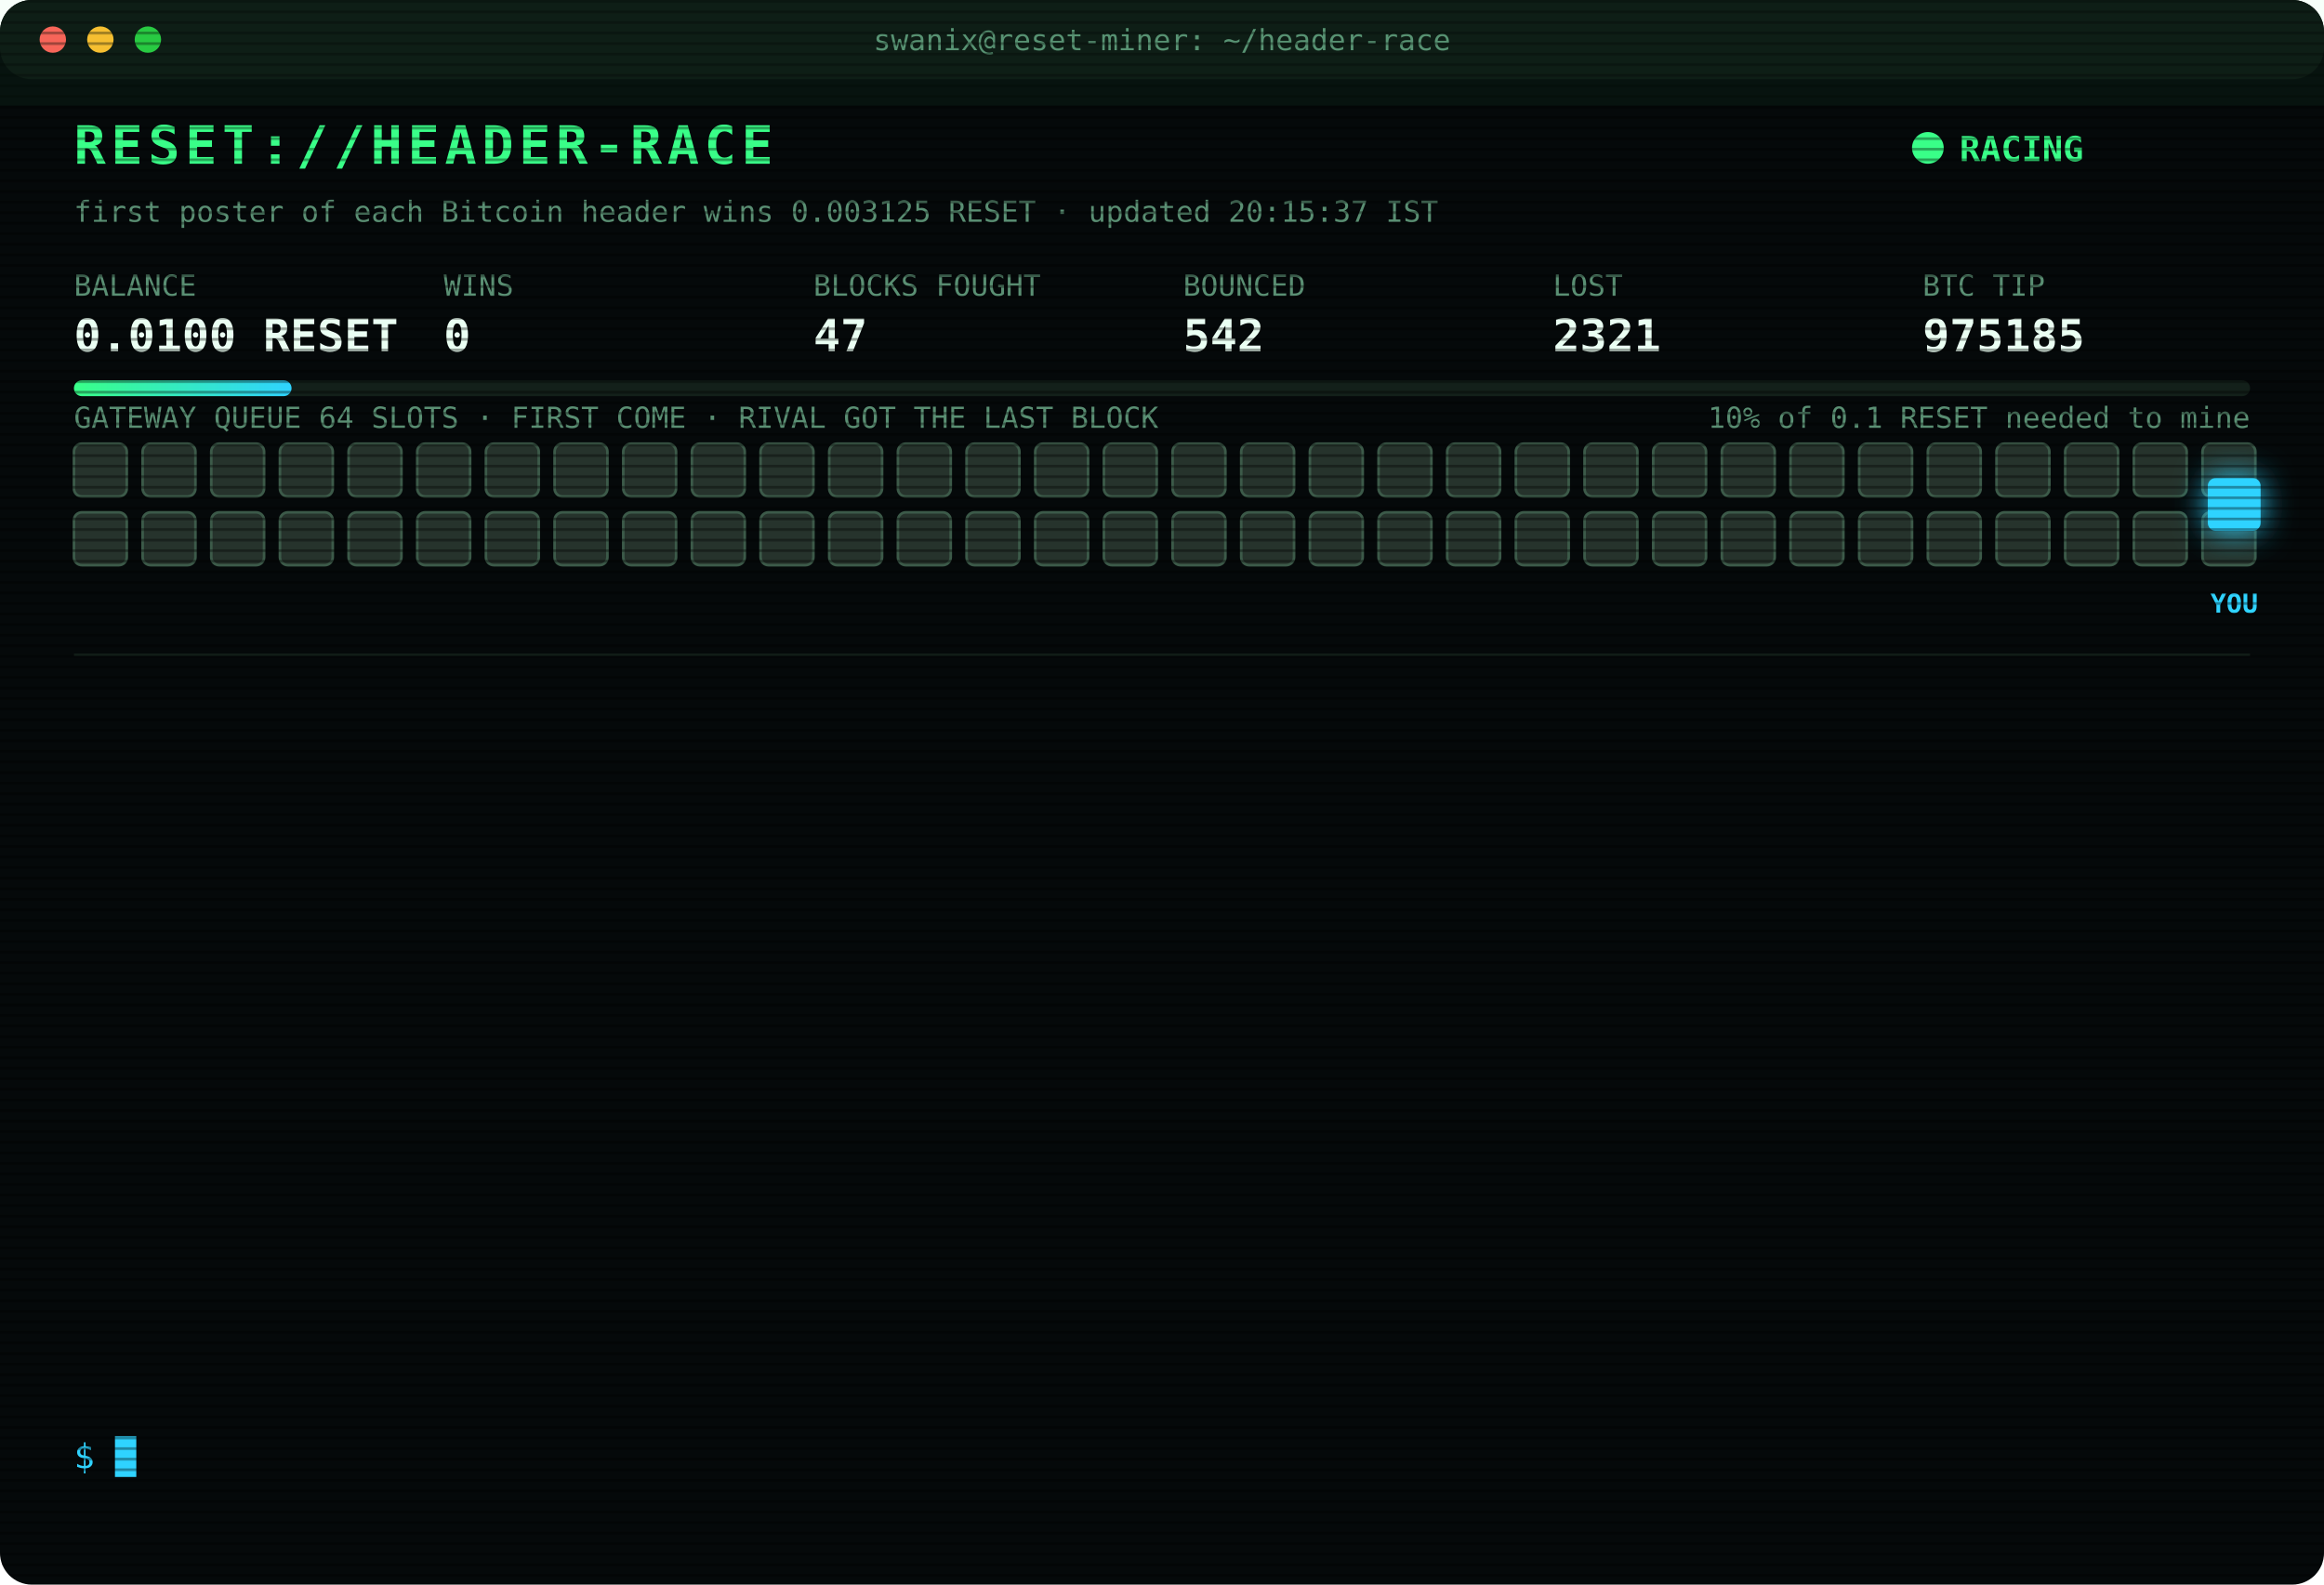
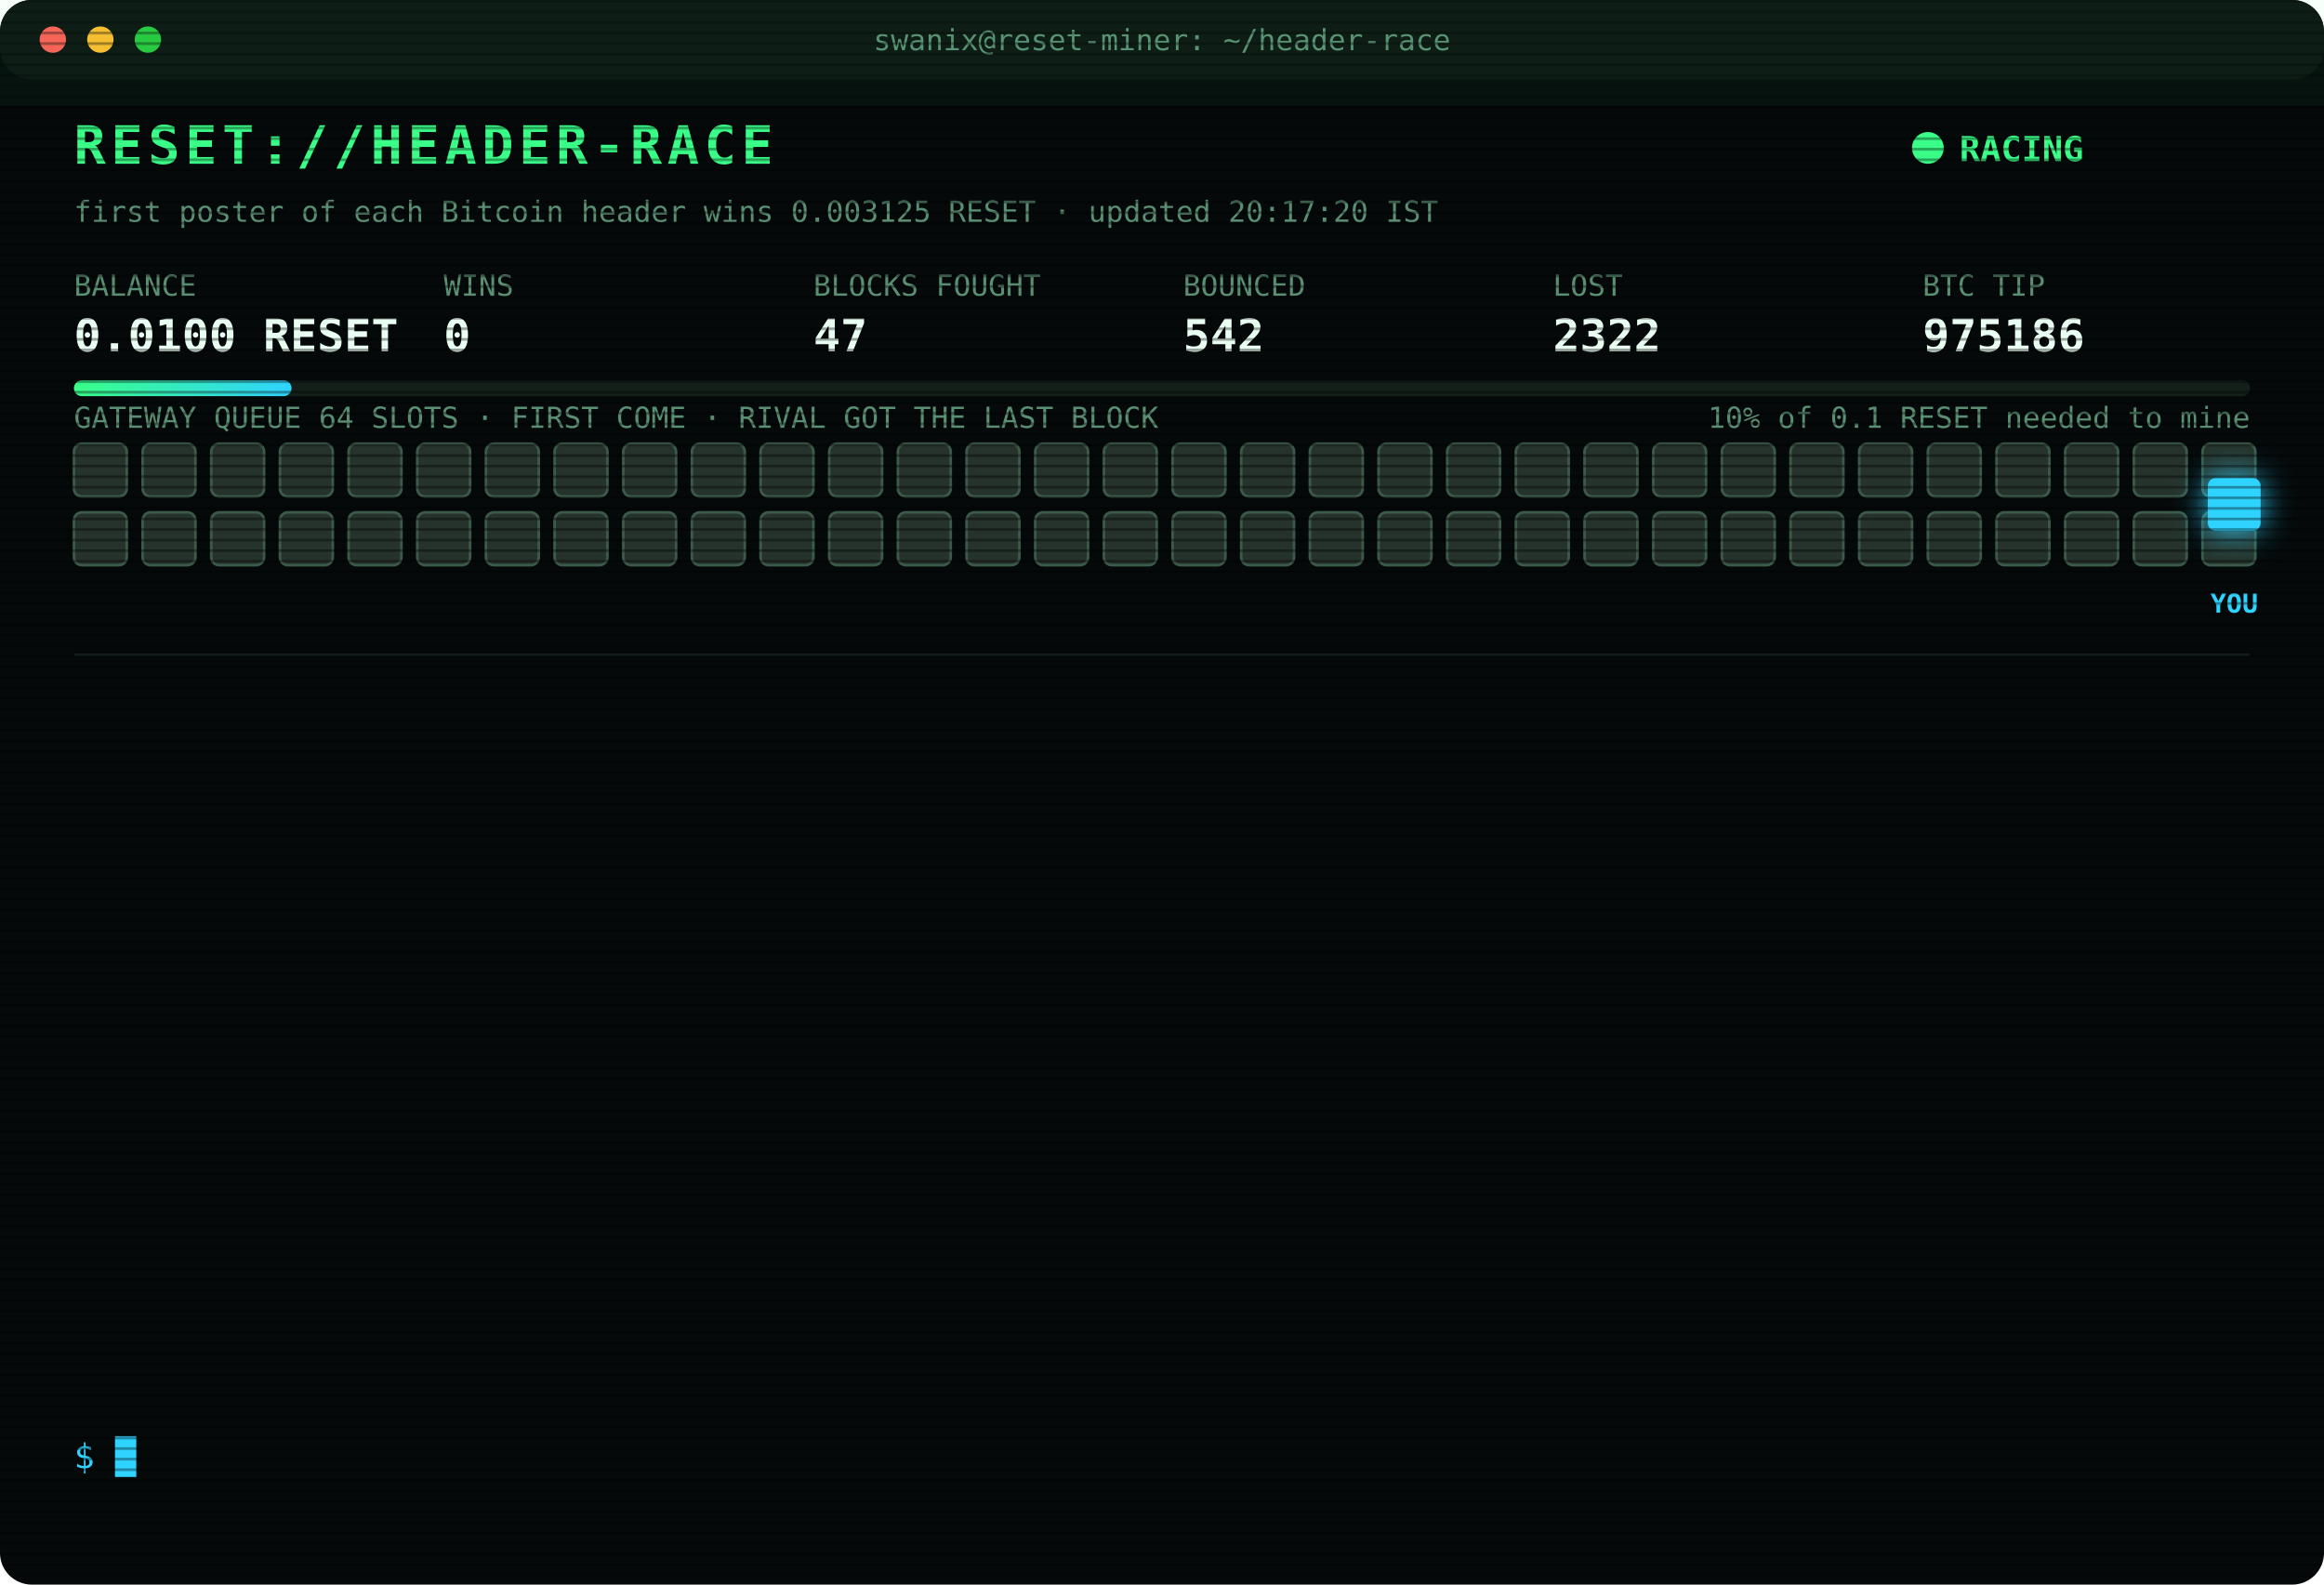
<svg xmlns="http://www.w3.org/2000/svg" width="880" height="600" viewBox="0 0 880 600" font-family="ui-monospace,SFMono-Regular,Menlo,Consolas,monospace">
  <style>
text{font-size:13px;fill:#7CFFB2}
.title{font-size:20px;font-weight:700;fill:#39FF88;letter-spacing:2px;animation:glitch 3s infinite steps(1)}
.sub{fill:#2fd3ff}.k{fill:#5a8f73;font-size:11px}.v{font-size:17px;font-weight:700;fill:#eafff3}
.ts{fill:#3f6b56}.boot{fill:#2fd3ff}.dim{fill:#5a8f73}.bad{fill:#ff4d6d}.warn{fill:#ffd23f}.mag{fill:#ff5cf0}.win{fill:#39FF88;font-weight:700}
.tag{font-size:10px;fill:#2fd3ff;font-weight:700}
.rival{fill:#26332c;stroke:#3c5a49;animation:jam 1.2s infinite alternate}
.idle{fill:#141c18;stroke:#22302a;animation:breathe 4s infinite}
.me{fill:#2fd3ff;filter:drop-shadow(0 0 6px #2fd3ff)}
.hover{animation:nudge 1.1s infinite ease-in-out}.bounce{animation:kick 1.4s infinite}
.ln{opacity:0;animation:in .4s forwards}
.cur{animation:blink 1s infinite steps(1)}
.scan{animation:scan 6s infinite linear}
.led{animation:blink 1.4s infinite}
@keyframes in{from{opacity:0;transform:translateX(-6px)}to{opacity:1;transform:none}}
@keyframes blink{50%{opacity:0}}
@keyframes jam{to{fill:#33463b}}
@keyframes breathe{50%{opacity:.4}}
@keyframes nudge{50%{transform:translateX(-10px)}}
@keyframes kick{0%,100%{transform:none}30%{transform:translateX(-14px)}55%{transform:translateX(10px) translateY(-6px)}}
@keyframes glitch{0%,92%{transform:none}93%{transform:translateX(2px);fill:#ff4d6d}95%{transform:translateX(-2px);fill:#2fd3ff}97%{transform:none}}
@keyframes scan{from{transform:translateY(-40px)}to{transform:translateY(600px)}}
</style>
  <defs>
    <pattern id="sl" width="4" height="4" patternUnits="userSpaceOnUse">
      <rect width="4" height="1" fill="#000" opacity=".35" />
    </pattern>
    <linearGradient id="bar">
      <stop offset="0" stop-color="#39FF88" />
      <stop offset="1" stop-color="#2fd3ff" />
    </linearGradient>
  </defs>
  <rect width="880" height="600" rx="12" fill="#05090a" />
  <rect width="880" height="30" rx="12" fill="#0d1512" />
  <circle cx="20" cy="15" r="5" fill="#ff5f57" />
  <circle cx="38" cy="15" r="5" fill="#febc2e" />
  <circle cx="56" cy="15" r="5" fill="#28c840" />
  <text x="440" y="19" text-anchor="middle" class="k">swanix@reset-miner: ~/header-race</text>
  <text x="28" y="62" class="title">RESET://HEADER-RACE</text>
  <circle class="led" cx="730" cy="56" r="6" fill="#39FF88" />
  <text x="742" y="61" class="win">RACING</text>
-   <text x="28" y="84" class="k">first poster of each Bitcoin header wins 0.003125 RESET · updated 20:15:37 IST</text>
+   <text x="28" y="84" class="k">first poster of each Bitcoin header wins 0.003125 RESET · updated 20:17:20 IST</text>
  <text x="28" y="112" class="k">BALANCE</text>
  <text x="28" y="133" class="v">0.0100 RESET</text>
  <text x="168" y="112" class="k">WINS</text>
  <text x="168" y="133" class="v">0</text>
  <text x="308" y="112" class="k">BLOCKS FOUGHT</text>
  <text x="308" y="133" class="v">47</text>
  <text x="448" y="112" class="k">BOUNCED</text>
  <text x="448" y="133" class="v">542</text>
  <text x="588" y="112" class="k">LOST</text>
-   <text x="588" y="133" class="v">2321</text>
+   <text x="588" y="133" class="v">2322</text>
  <text x="728" y="112" class="k">BTC TIP</text>
-   <text x="728" y="133" class="v">975185</text>
+   <text x="728" y="133" class="v">975186</text>
  <rect x="28" y="144" width="824" height="6" rx="3" fill="#13201a" />
  <rect x="28" y="144" width="82.4" height="6" rx="3" fill="url(#bar)" />
  <text x="852" y="162" text-anchor="end" class="k">10% of 0.1 RESET needed to mine</text>
  <text x="28" y="162" class="k">GATEWAY QUEUE 64 SLOTS · FIRST COME · RIVAL GOT THE LAST BLOCK</text>
  <rect class="rival" x="28" y="168" width="20" height="20" rx="3" style="animation-delay:0.00s" />
  <rect class="rival" x="54" y="168" width="20" height="20" rx="3" style="animation-delay:0.05s" />
  <rect class="rival" x="80" y="168" width="20" height="20" rx="3" style="animation-delay:0.10s" />
  <rect class="rival" x="106" y="168" width="20" height="20" rx="3" style="animation-delay:0.15s" />
  <rect class="rival" x="132" y="168" width="20" height="20" rx="3" style="animation-delay:0.20s" />
  <rect class="rival" x="158" y="168" width="20" height="20" rx="3" style="animation-delay:0.25s" />
  <rect class="rival" x="184" y="168" width="20" height="20" rx="3" style="animation-delay:0.30s" />
  <rect class="rival" x="210" y="168" width="20" height="20" rx="3" style="animation-delay:0.35s" />
  <rect class="rival" x="236" y="168" width="20" height="20" rx="3" style="animation-delay:0.40s" />
  <rect class="rival" x="262" y="168" width="20" height="20" rx="3" style="animation-delay:0.45s" />
  <rect class="rival" x="288" y="168" width="20" height="20" rx="3" style="animation-delay:0.50s" />
  <rect class="rival" x="314" y="168" width="20" height="20" rx="3" style="animation-delay:0.55s" />
  <rect class="rival" x="340" y="168" width="20" height="20" rx="3" style="animation-delay:0.60s" />
  <rect class="rival" x="366" y="168" width="20" height="20" rx="3" style="animation-delay:0.65s" />
  <rect class="rival" x="392" y="168" width="20" height="20" rx="3" style="animation-delay:0.70s" />
  <rect class="rival" x="418" y="168" width="20" height="20" rx="3" style="animation-delay:0.75s" />
  <rect class="rival" x="444" y="168" width="20" height="20" rx="3" style="animation-delay:0.80s" />
  <rect class="rival" x="470" y="168" width="20" height="20" rx="3" style="animation-delay:0.85s" />
  <rect class="rival" x="496" y="168" width="20" height="20" rx="3" style="animation-delay:0.90s" />
  <rect class="rival" x="522" y="168" width="20" height="20" rx="3" style="animation-delay:0.95s" />
  <rect class="rival" x="548" y="168" width="20" height="20" rx="3" style="animation-delay:1.00s" />
  <rect class="rival" x="574" y="168" width="20" height="20" rx="3" style="animation-delay:1.05s" />
  <rect class="rival" x="600" y="168" width="20" height="20" rx="3" style="animation-delay:1.10s" />
  <rect class="rival" x="626" y="168" width="20" height="20" rx="3" style="animation-delay:1.15s" />
  <rect class="rival" x="652" y="168" width="20" height="20" rx="3" style="animation-delay:1.20s" />
  <rect class="rival" x="678" y="168" width="20" height="20" rx="3" style="animation-delay:1.25s" />
  <rect class="rival" x="704" y="168" width="20" height="20" rx="3" style="animation-delay:1.30s" />
  <rect class="rival" x="730" y="168" width="20" height="20" rx="3" style="animation-delay:1.35s" />
  <rect class="rival" x="756" y="168" width="20" height="20" rx="3" style="animation-delay:1.40s" />
  <rect class="rival" x="782" y="168" width="20" height="20" rx="3" style="animation-delay:1.45s" />
  <rect class="rival" x="808" y="168" width="20" height="20" rx="3" style="animation-delay:1.50s" />
  <rect class="rival" x="834" y="168" width="20" height="20" rx="3" style="animation-delay:1.55s" />
  <rect class="rival" x="28" y="194" width="20" height="20" rx="3" style="animation-delay:1.60s" />
  <rect class="rival" x="54" y="194" width="20" height="20" rx="3" style="animation-delay:1.65s" />
  <rect class="rival" x="80" y="194" width="20" height="20" rx="3" style="animation-delay:1.70s" />
  <rect class="rival" x="106" y="194" width="20" height="20" rx="3" style="animation-delay:1.75s" />
  <rect class="rival" x="132" y="194" width="20" height="20" rx="3" style="animation-delay:1.80s" />
  <rect class="rival" x="158" y="194" width="20" height="20" rx="3" style="animation-delay:1.85s" />
  <rect class="rival" x="184" y="194" width="20" height="20" rx="3" style="animation-delay:1.90s" />
  <rect class="rival" x="210" y="194" width="20" height="20" rx="3" style="animation-delay:1.95s" />
  <rect class="rival" x="236" y="194" width="20" height="20" rx="3" style="animation-delay:2.00s" />
  <rect class="rival" x="262" y="194" width="20" height="20" rx="3" style="animation-delay:2.05s" />
  <rect class="rival" x="288" y="194" width="20" height="20" rx="3" style="animation-delay:2.10s" />
  <rect class="rival" x="314" y="194" width="20" height="20" rx="3" style="animation-delay:2.15s" />
  <rect class="rival" x="340" y="194" width="20" height="20" rx="3" style="animation-delay:2.20s" />
  <rect class="rival" x="366" y="194" width="20" height="20" rx="3" style="animation-delay:2.25s" />
  <rect class="rival" x="392" y="194" width="20" height="20" rx="3" style="animation-delay:2.30s" />
  <rect class="rival" x="418" y="194" width="20" height="20" rx="3" style="animation-delay:2.35s" />
  <rect class="rival" x="444" y="194" width="20" height="20" rx="3" style="animation-delay:2.40s" />
  <rect class="rival" x="470" y="194" width="20" height="20" rx="3" style="animation-delay:2.45s" />
  <rect class="rival" x="496" y="194" width="20" height="20" rx="3" style="animation-delay:2.50s" />
  <rect class="rival" x="522" y="194" width="20" height="20" rx="3" style="animation-delay:2.55s" />
  <rect class="rival" x="548" y="194" width="20" height="20" rx="3" style="animation-delay:2.60s" />
  <rect class="rival" x="574" y="194" width="20" height="20" rx="3" style="animation-delay:2.65s" />
  <rect class="rival" x="600" y="194" width="20" height="20" rx="3" style="animation-delay:2.70s" />
  <rect class="rival" x="626" y="194" width="20" height="20" rx="3" style="animation-delay:2.75s" />
  <rect class="rival" x="652" y="194" width="20" height="20" rx="3" style="animation-delay:2.80s" />
  <rect class="rival" x="678" y="194" width="20" height="20" rx="3" style="animation-delay:2.85s" />
  <rect class="rival" x="704" y="194" width="20" height="20" rx="3" style="animation-delay:2.90s" />
  <rect class="rival" x="730" y="194" width="20" height="20" rx="3" style="animation-delay:2.95s" />
  <rect class="rival" x="756" y="194" width="20" height="20" rx="3" style="animation-delay:3.00s" />
  <rect class="rival" x="782" y="194" width="20" height="20" rx="3" style="animation-delay:3.05s" />
  <rect class="rival" x="808" y="194" width="20" height="20" rx="3" style="animation-delay:3.10s" />
  <rect class="rival" x="834" y="194" width="20" height="20" rx="3" style="animation-delay:3.15s" />
  <g class="hover">
    <rect class="me" x="836" y="181" width="20" height="20" rx="3" />
    <text class="tag" x="846" y="232" text-anchor="middle">YOU</text>
  </g>
  <line x1="28" x2="852" y1="248" y2="248" stroke="#13201a" />
  <g class="ln" style="animation-delay:0.40s">
-     <text x="28" y="270" class="ts">17:38:06</text>
-     <text x="104" y="270" class="bad">[LOST] #975172 taken by a rival miner</text>
+     <text x="28" y="270" class="ts">17:41:31</text>
+     <text x="104" y="270" class="bad">[LOST] #975173 taken by a rival miner</text>
  </g>
  <g class="ln" style="animation-delay:0.65s">
-     <text x="28" y="292" class="ts">17:41:31</text>
-     <text x="104" y="292" class="bad">[LOST] #975173 taken by a rival miner</text>
+     <text x="28" y="292" class="ts">17:42:52</text>
+     <text x="104" y="292" class="bad">[LOST] #975174 taken by a rival miner</text>
  </g>
  <g class="ln" style="animation-delay:0.90s">
-     <text x="28" y="314" class="ts">17:42:52</text>
-     <text x="104" y="314" class="bad">[LOST] #975174 taken by a rival miner</text>
+     <text x="28" y="314" class="ts">17:57:50</text>
+     <text x="104" y="314" class="bad">[LOST] #975175 taken by a rival miner</text>
  </g>
  <g class="ln" style="animation-delay:1.15s">
-     <text x="28" y="336" class="ts">17:57:50</text>
-     <text x="104" y="336" class="bad">[LOST] #975175 taken by a rival miner</text>
+     <text x="28" y="336" class="ts">18:00:33</text>
+     <text x="104" y="336" class="bad">[LOST] #975176 taken by a rival miner</text>
  </g>
  <g class="ln" style="animation-delay:1.40s">
-     <text x="28" y="358" class="ts">18:00:33</text>
-     <text x="104" y="358" class="bad">[LOST] #975176 taken by a rival miner</text>
+     <text x="28" y="358" class="ts">18:08:58</text>
+     <text x="104" y="358" class="bad">[LOST] #975177 taken by a rival miner</text>
  </g>
  <g class="ln" style="animation-delay:1.65s">
-     <text x="28" y="380" class="ts">18:08:58</text>
-     <text x="104" y="380" class="bad">[LOST] #975177 taken by a rival miner</text>
+     <text x="28" y="380" class="ts">18:17:05</text>
+     <text x="104" y="380" class="bad">[LOST] #975178 taken by a rival miner</text>
  </g>
  <g class="ln" style="animation-delay:1.90s">
-     <text x="28" y="402" class="ts">18:17:05</text>
-     <text x="104" y="402" class="bad">[LOST] #975178 taken by a rival miner</text>
+     <text x="28" y="402" class="ts">19:21:09</text>
+     <text x="104" y="402" class="bad">[LOST] #975180 taken by a rival miner</text>
  </g>
  <g class="ln" style="animation-delay:2.15s">
-     <text x="28" y="424" class="ts">19:21:09</text>
-     <text x="104" y="424" class="bad">[LOST] #975180 taken by a rival miner</text>
+     <text x="28" y="424" class="ts">19:22:08</text>
+     <text x="104" y="424" class="bad">[LOST] #975181 taken by a rival miner</text>
  </g>
  <g class="ln" style="animation-delay:2.40s">
-     <text x="28" y="446" class="ts">19:22:08</text>
-     <text x="104" y="446" class="bad">[LOST] #975181 taken by a rival miner</text>
+     <text x="28" y="446" class="ts">20:00:11</text>
+     <text x="104" y="446" class="bad">[LOST] #975182 taken by a rival miner</text>
  </g>
  <g class="ln" style="animation-delay:2.65s">
-     <text x="28" y="468" class="ts">20:00:11</text>
-     <text x="104" y="468" class="bad">[LOST] #975182 taken by a rival miner</text>
+     <text x="28" y="468" class="ts">20:01:41</text>
+     <text x="104" y="468" class="bad">[LOST] #975183 taken by a rival miner</text>
  </g>
  <g class="ln" style="animation-delay:2.90s">
-     <text x="28" y="490" class="ts">20:01:41</text>
-     <text x="104" y="490" class="bad">[LOST] #975183 taken by a rival miner</text>
+     <text x="28" y="490" class="ts">20:05:25</text>
+     <text x="104" y="490" class="bad">[LOST] #975184 taken by a rival miner</text>
  </g>
  <g class="ln" style="animation-delay:3.15s">
-     <text x="28" y="512" class="ts">20:05:25</text>
-     <text x="104" y="512" class="bad">[LOST] #975184 taken by a rival miner</text>
+     <text x="28" y="512" class="ts">20:05:50</text>
+     <text x="104" y="512" class="bad">[LOST] #975185 taken by a rival miner</text>
  </g>
  <g class="ln" style="animation-delay:3.40s">
-     <text x="28" y="534" class="ts">20:05:50</text>
-     <text x="104" y="534" class="bad">[LOST] #975185 taken by a rival miner</text>
+     <text x="28" y="534" class="ts">20:17:20</text>
+     <text x="104" y="534" class="bad">[LOST] #975186 taken by a rival miner</text>
  </g>
  <text x="28" y="556" class="sub">$ <tspan class="cur">█</tspan>
  </text>
  <rect width="880" height="600" rx="12" fill="url(#sl)" pointer-events="none" />
  <rect class="scan" width="880" height="40" fill="#39FF88" opacity=".04" />
</svg>
